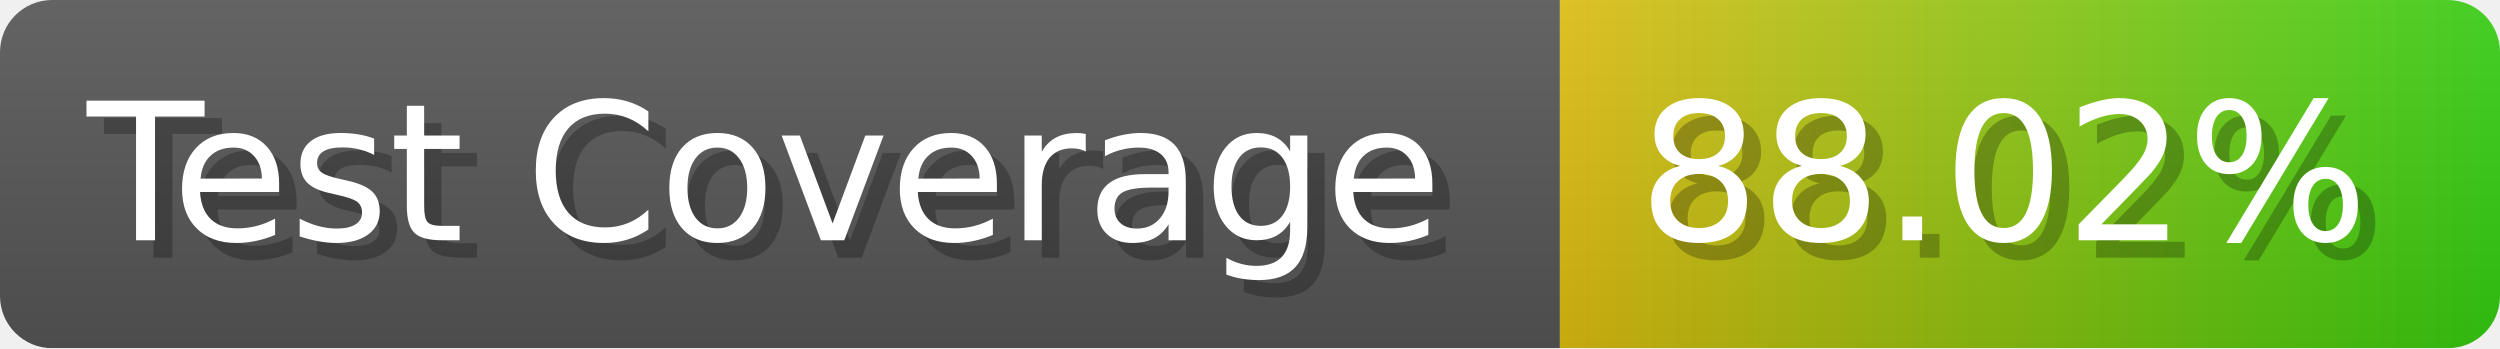
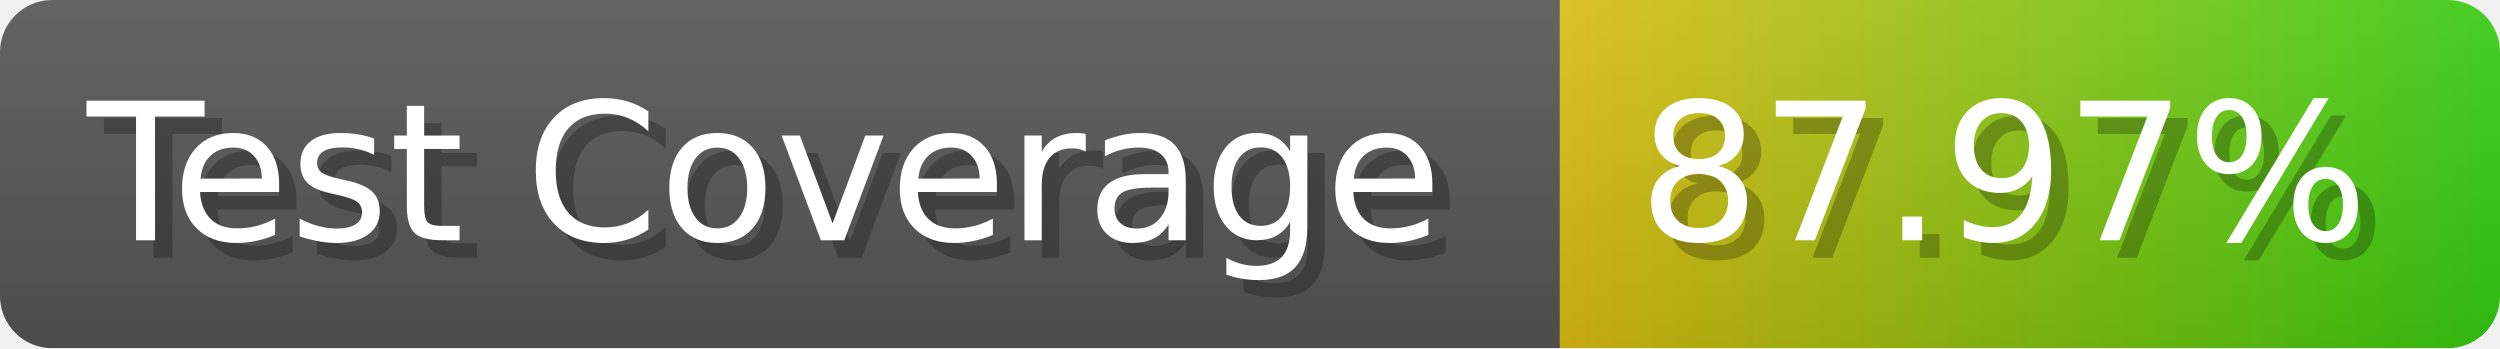
- <svg xmlns="http://www.w3.org/2000/svg" width="143.6" height="20" viewBox="0 0 1436 200" role="img" aria-label="Test Coverage: 88.02%">
+ <svg xmlns="http://www.w3.org/2000/svg" width="143.6" height="20" viewBox="0 0 1436 200" role="img" aria-label="Test Coverage: 87.97%">
  <linearGradient id="a" x2="0" y2="100%">
    <stop offset="0" stop-opacity=".1" stop-color="#EEE" />
    <stop offset="1" stop-opacity=".1" />
  </linearGradient>
  <mask id="m">
    <rect width="1436" height="200" rx="30" fill="#FFF" />
  </mask>
  <g mask="url(#m)">
    <rect width="896" height="200" fill="#555" />
    <rect width="540" height="200" fill="url(#x)" x="896" />
    <rect width="1436" height="200" fill="url(#a)" />
  </g>
  <g aria-hidden="true" fill="#fff" text-anchor="start" font-family="Verdana,DejaVu Sans,sans-serif" font-size="110">
    <text x="60" y="148" textLength="796" fill="#000" opacity="0.25">Test Coverage</text>
    <text x="50" y="138" textLength="796">Test Coverage</text>
-     <text x="951" y="148" textLength="440" fill="#000" opacity="0.25">88.02%</text>
-     <text x="941" y="138" textLength="440">88.02%</text>
+     <text x="951" y="148" textLength="440" fill="#000" opacity="0.25">87.97%</text>
+     <text x="941" y="138" textLength="440">87.97%</text>
  </g>
  <linearGradient id="x" x1="0%" y1="0%" x2="100%" y2="0%">
    <stop offset="0%" style="stop-color:#DB1" />
    <stop offset="100%" style="stop-color:#3C1" />
  </linearGradient>
</svg>
